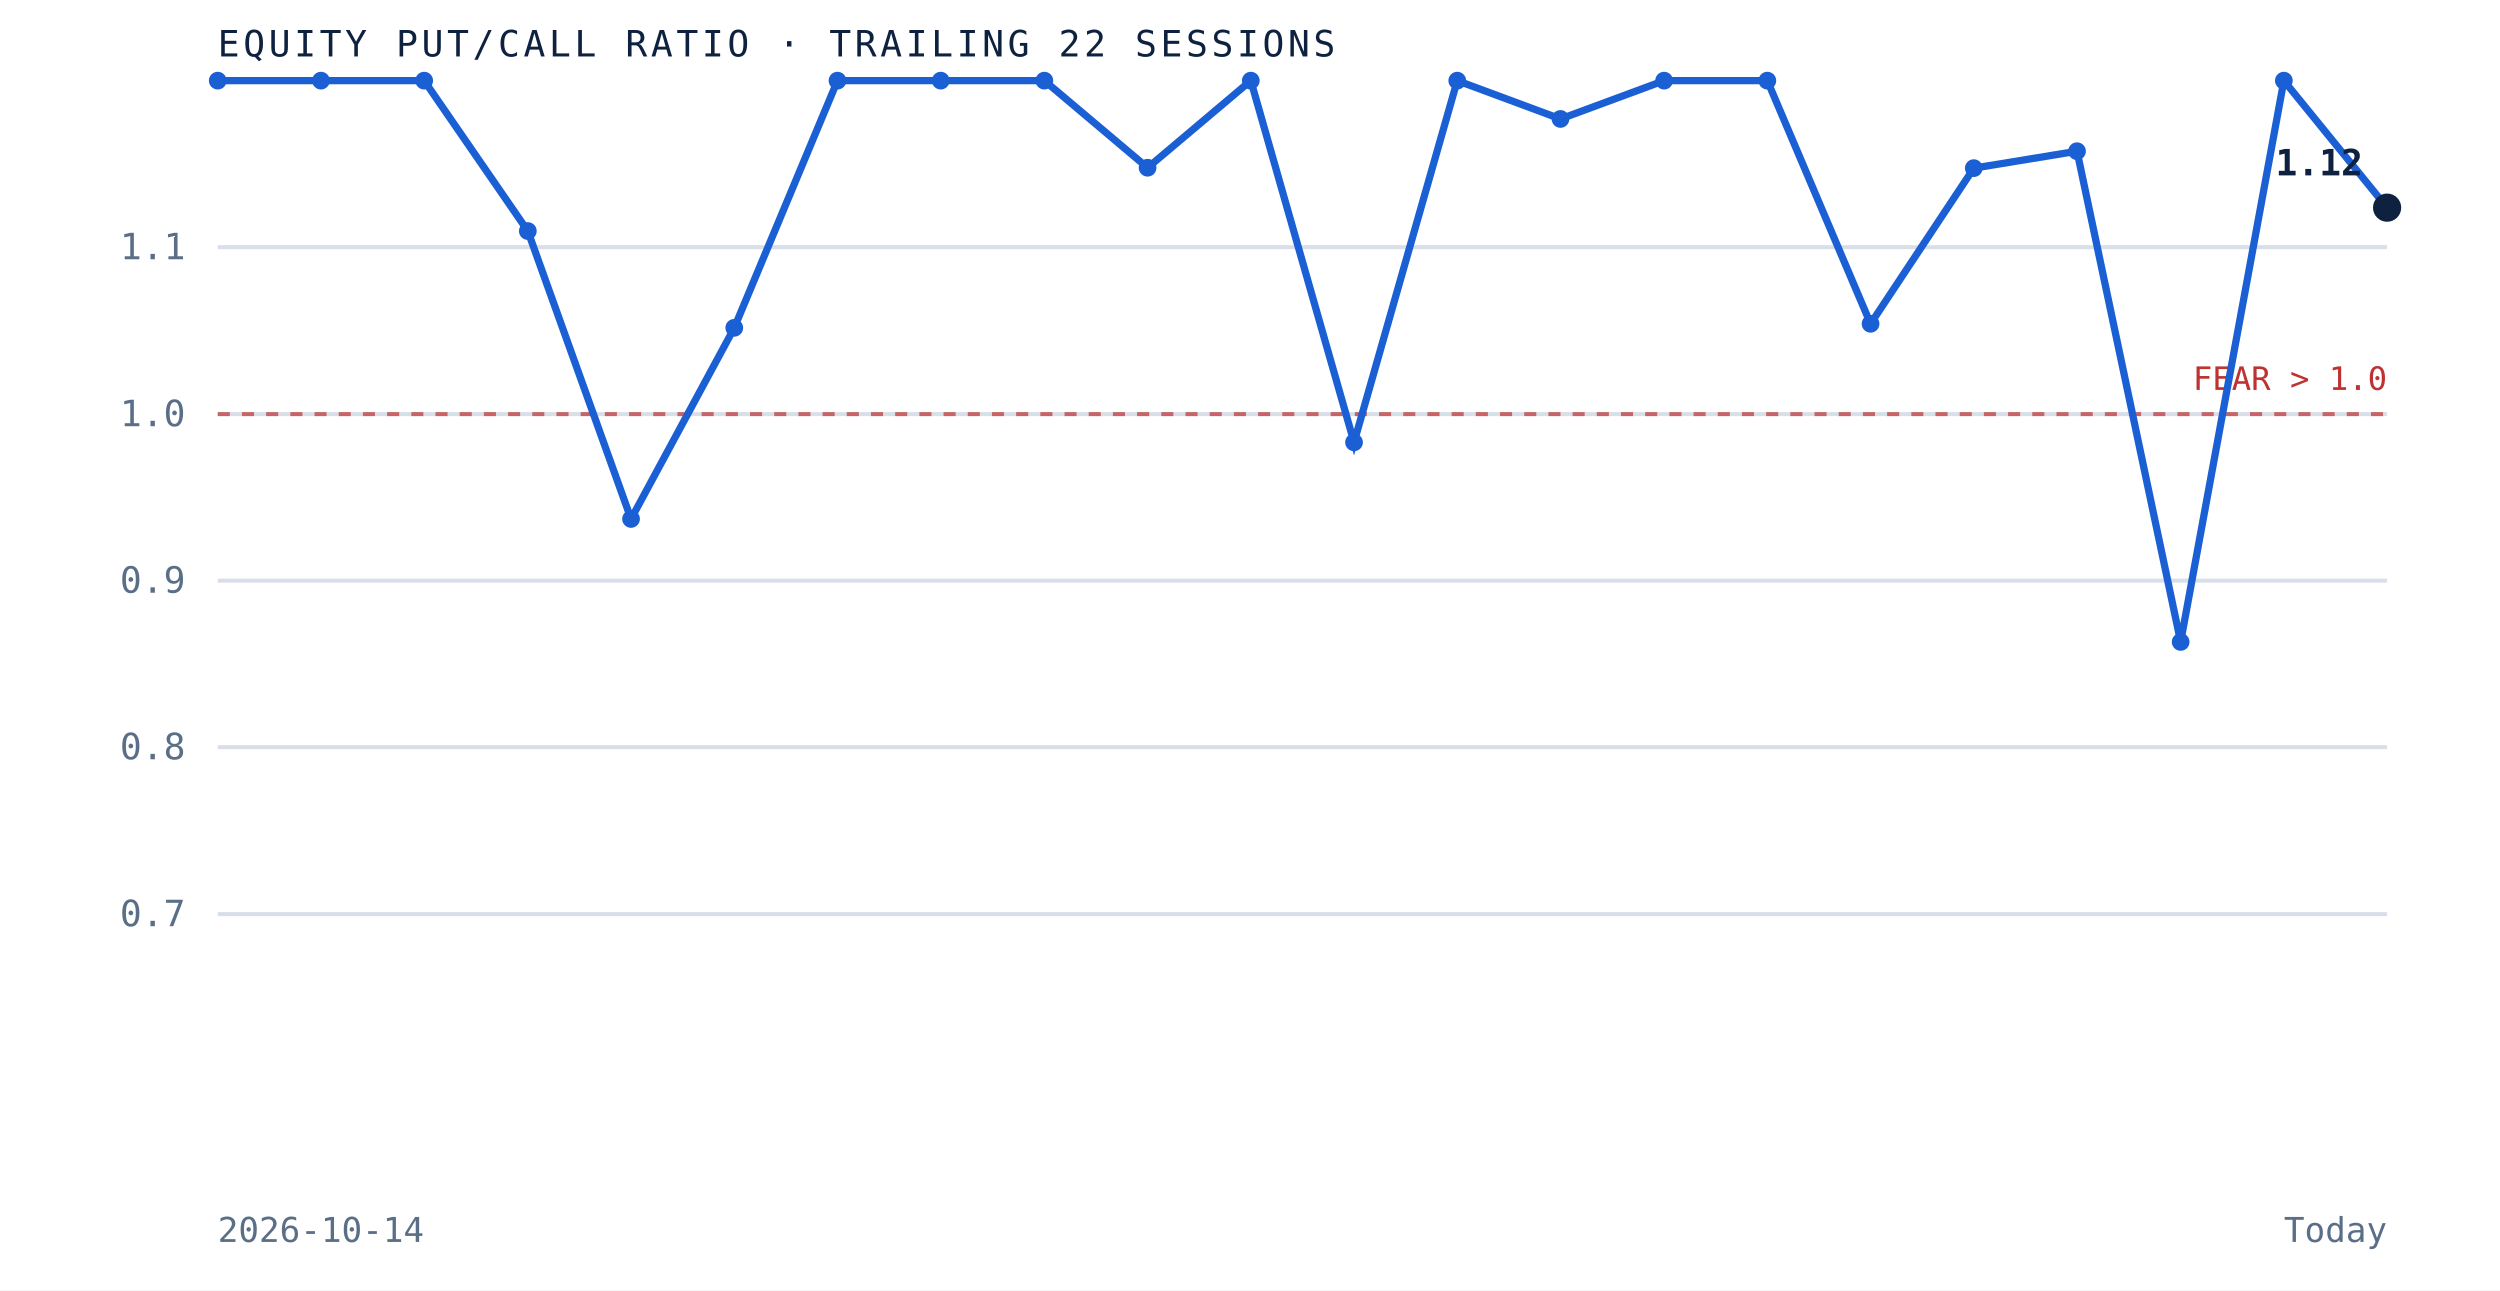
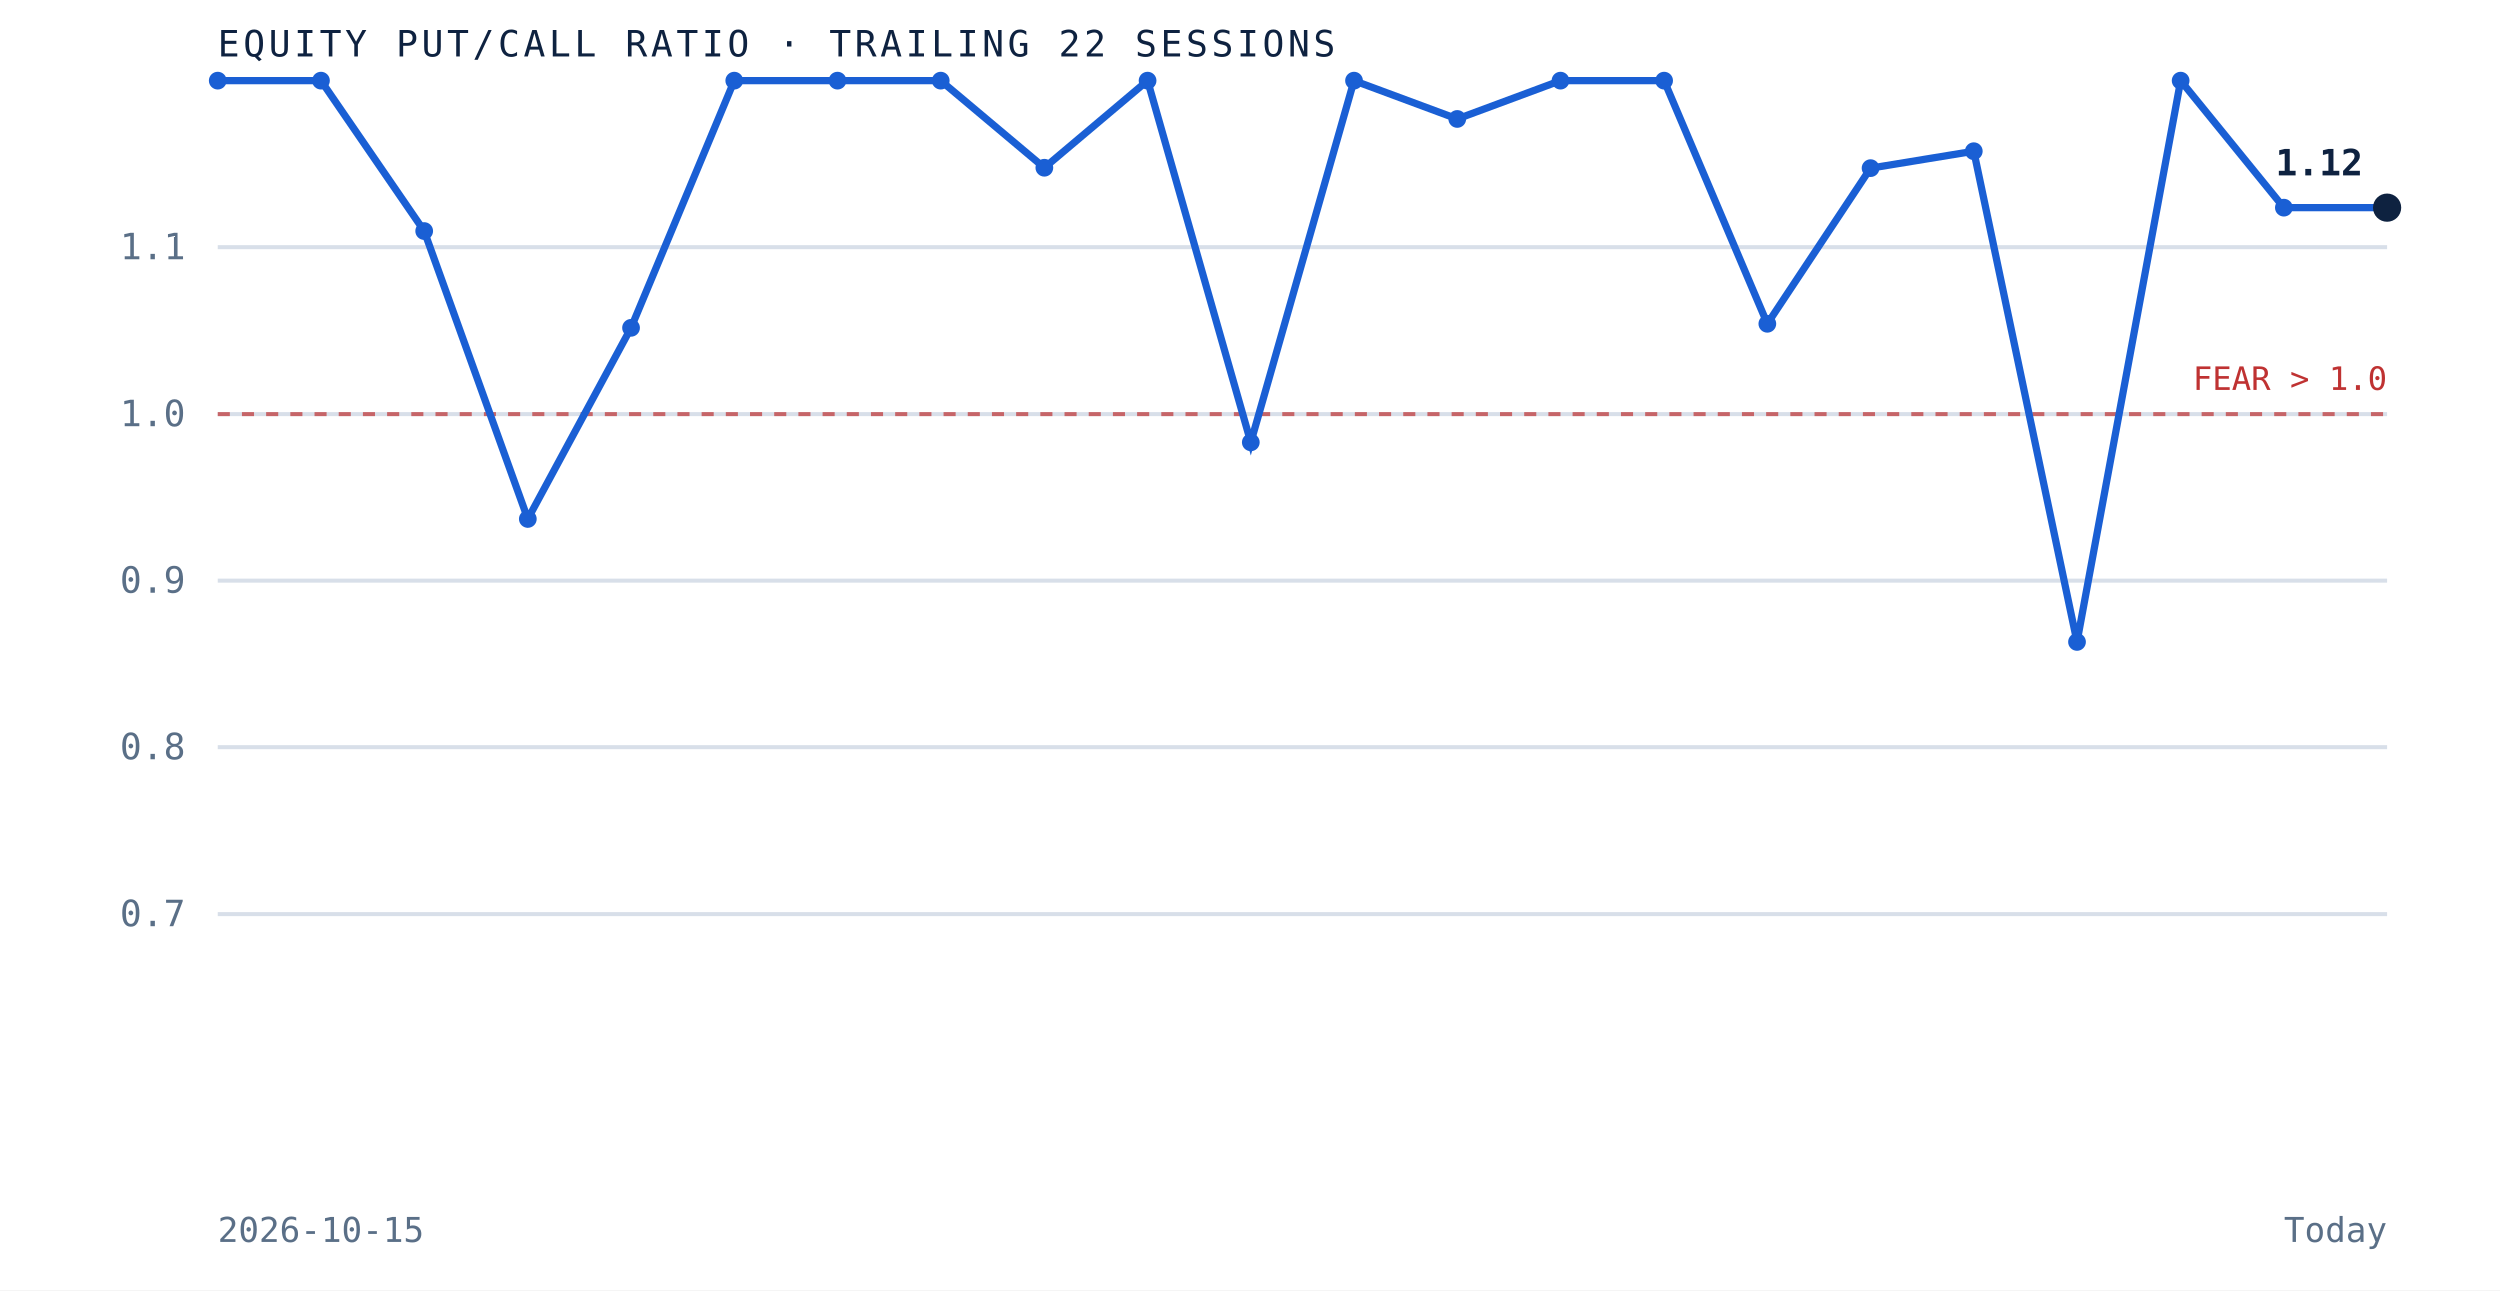
<svg xmlns="http://www.w3.org/2000/svg" viewBox="0 0 620 320" role="img" aria-label="Equity put to call ratio over the trailing 22 sessions" preserveAspectRatio="xMidYMid meet" style="width:100%;height:auto;display:block">
  <rect x="0" y="0" width="620" height="320" fill="white" />
  <line x1="54" y1="226.7" x2="592" y2="226.7" stroke="#d8dfe9" stroke-width="1" />
  <text x="46" y="229.7" text-anchor="end" font-family="'JetBrains Mono', monospace" font-size="9" fill="#5a6f87">0.7</text>
  <line x1="54" y1="185.3" x2="592" y2="185.3" stroke="#d8dfe9" stroke-width="1" />
  <text x="46" y="188.3" text-anchor="end" font-family="'JetBrains Mono', monospace" font-size="9" fill="#5a6f87">0.8</text>
  <line x1="54" y1="144.0" x2="592" y2="144.0" stroke="#d8dfe9" stroke-width="1" />
  <text x="46" y="147.0" text-anchor="end" font-family="'JetBrains Mono', monospace" font-size="9" fill="#5a6f87">0.9</text>
  <line x1="54" y1="102.7" x2="592" y2="102.7" stroke="#d8dfe9" stroke-width="1" />
  <text x="46" y="105.7" text-anchor="end" font-family="'JetBrains Mono', monospace" font-size="9" fill="#5a6f87">1.0</text>
  <line x1="54" y1="61.3" x2="592" y2="61.3" stroke="#d8dfe9" stroke-width="1" />
  <text x="46" y="64.3" text-anchor="end" font-family="'JetBrains Mono', monospace" font-size="9" fill="#5a6f87">1.1</text>
  <line x1="54" y1="102.7" x2="592" y2="102.7" stroke="#bf3232" stroke-width="1" stroke-dasharray="3 3" opacity="0.7" />
  <text x="592" y="96.7" text-anchor="end" font-family="'JetBrains Mono', monospace" font-size="8" fill="#bf3232">FEAR &gt; 1.0</text>
-   <path d="M 54.0 20.0 L 79.6 20.0 L 105.2 20.0 L 130.9 57.3 L 156.5 128.7 L 182.1 81.3 L 207.7 20.0 L 233.3 20.0 L 259.0 20.0 L 284.6 41.6 L 310.2 20.0 L 335.8 109.7 L 361.4 20.0 L 387.0 29.5 L 412.7 20.0 L 438.3 20.0 L 463.9 80.3 L 489.5 41.7 L 515.1 37.5 L 540.8 159.2 L 566.4 20.0 L 592.0 51.5" fill="none" stroke="#1a5fd4" stroke-width="1.8" />
+   <path d="M 54.0 20.0 L 79.6 20.0 L 105.2 57.3 L 130.9 128.7 L 156.5 81.3 L 182.1 20.0 L 207.7 20.0 L 233.3 20.0 L 259.0 41.6 L 284.6 20.0 L 310.2 109.7 L 335.8 20.0 L 361.4 29.5 L 387.0 20.0 L 412.7 20.0 L 438.3 80.3 L 463.9 41.7 L 489.5 37.5 L 515.1 159.2 L 540.8 20.0 L 566.4 51.5 L 592.0 51.5" fill="none" stroke="#1a5fd4" stroke-width="1.8" />
  <circle cx="54.0" cy="20.0" r="2.2" fill="#1a5fd4" />
  <circle cx="79.6" cy="20.0" r="2.2" fill="#1a5fd4" />
-   <circle cx="105.2" cy="20.0" r="2.2" fill="#1a5fd4" />
-   <circle cx="130.9" cy="57.3" r="2.2" fill="#1a5fd4" />
-   <circle cx="156.5" cy="128.7" r="2.2" fill="#1a5fd4" />
-   <circle cx="182.1" cy="81.3" r="2.2" fill="#1a5fd4" />
+   <circle cx="105.2" cy="57.3" r="2.2" fill="#1a5fd4" />
+   <circle cx="130.9" cy="128.7" r="2.2" fill="#1a5fd4" />
+   <circle cx="156.5" cy="81.3" r="2.2" fill="#1a5fd4" />
+   <circle cx="182.1" cy="20.0" r="2.2" fill="#1a5fd4" />
  <circle cx="207.7" cy="20.0" r="2.2" fill="#1a5fd4" />
  <circle cx="233.3" cy="20.0" r="2.2" fill="#1a5fd4" />
-   <circle cx="259.0" cy="20.0" r="2.2" fill="#1a5fd4" />
-   <circle cx="284.6" cy="41.6" r="2.2" fill="#1a5fd4" />
-   <circle cx="310.2" cy="20.0" r="2.2" fill="#1a5fd4" />
-   <circle cx="335.8" cy="109.7" r="2.2" fill="#1a5fd4" />
-   <circle cx="361.4" cy="20.0" r="2.2" fill="#1a5fd4" />
-   <circle cx="387.0" cy="29.5" r="2.2" fill="#1a5fd4" />
+   <circle cx="259.0" cy="41.6" r="2.2" fill="#1a5fd4" />
+   <circle cx="284.6" cy="20.0" r="2.2" fill="#1a5fd4" />
+   <circle cx="310.2" cy="109.7" r="2.2" fill="#1a5fd4" />
+   <circle cx="335.8" cy="20.0" r="2.2" fill="#1a5fd4" />
+   <circle cx="361.4" cy="29.5" r="2.2" fill="#1a5fd4" />
+   <circle cx="387.0" cy="20.0" r="2.2" fill="#1a5fd4" />
  <circle cx="412.7" cy="20.0" r="2.2" fill="#1a5fd4" />
-   <circle cx="438.3" cy="20.0" r="2.2" fill="#1a5fd4" />
-   <circle cx="463.9" cy="80.3" r="2.2" fill="#1a5fd4" />
-   <circle cx="489.5" cy="41.7" r="2.2" fill="#1a5fd4" />
-   <circle cx="515.1" cy="37.5" r="2.2" fill="#1a5fd4" />
-   <circle cx="540.8" cy="159.2" r="2.2" fill="#1a5fd4" />
-   <circle cx="566.4" cy="20.0" r="2.2" fill="#1a5fd4" />
+   <circle cx="438.3" cy="80.3" r="2.2" fill="#1a5fd4" />
+   <circle cx="463.9" cy="41.7" r="2.2" fill="#1a5fd4" />
+   <circle cx="489.5" cy="37.5" r="2.2" fill="#1a5fd4" />
+   <circle cx="515.1" cy="159.2" r="2.2" fill="#1a5fd4" />
+   <circle cx="540.8" cy="20.0" r="2.2" fill="#1a5fd4" />
+   <circle cx="566.4" cy="51.5" r="2.2" fill="#1a5fd4" />
  <circle cx="592.0" cy="51.5" r="3.5" fill="#0e2240" />
  <text x="586.0" y="43.5" text-anchor="end" font-family="'JetBrains Mono', monospace" font-size="9" font-weight="bold" fill="#0e2240">1.12</text>
  <text x="54" y="14" font-family="'JetBrains Mono', monospace" font-size="9" letter-spacing="0.1em" fill="#0e2240">EQUITY PUT/CALL RATIO · TRAILING 22 SESSIONS</text>
-   <text x="54" y="308" font-family="'JetBrains Mono', monospace" font-size="8.5" fill="#5a6f87">2026-10-14</text>
+   <text x="54" y="308" font-family="'JetBrains Mono', monospace" font-size="8.5" fill="#5a6f87">2026-10-15</text>
  <text x="592" y="308" text-anchor="end" font-family="'JetBrains Mono', monospace" font-size="8.5" fill="#5a6f87">Today</text>
</svg>
